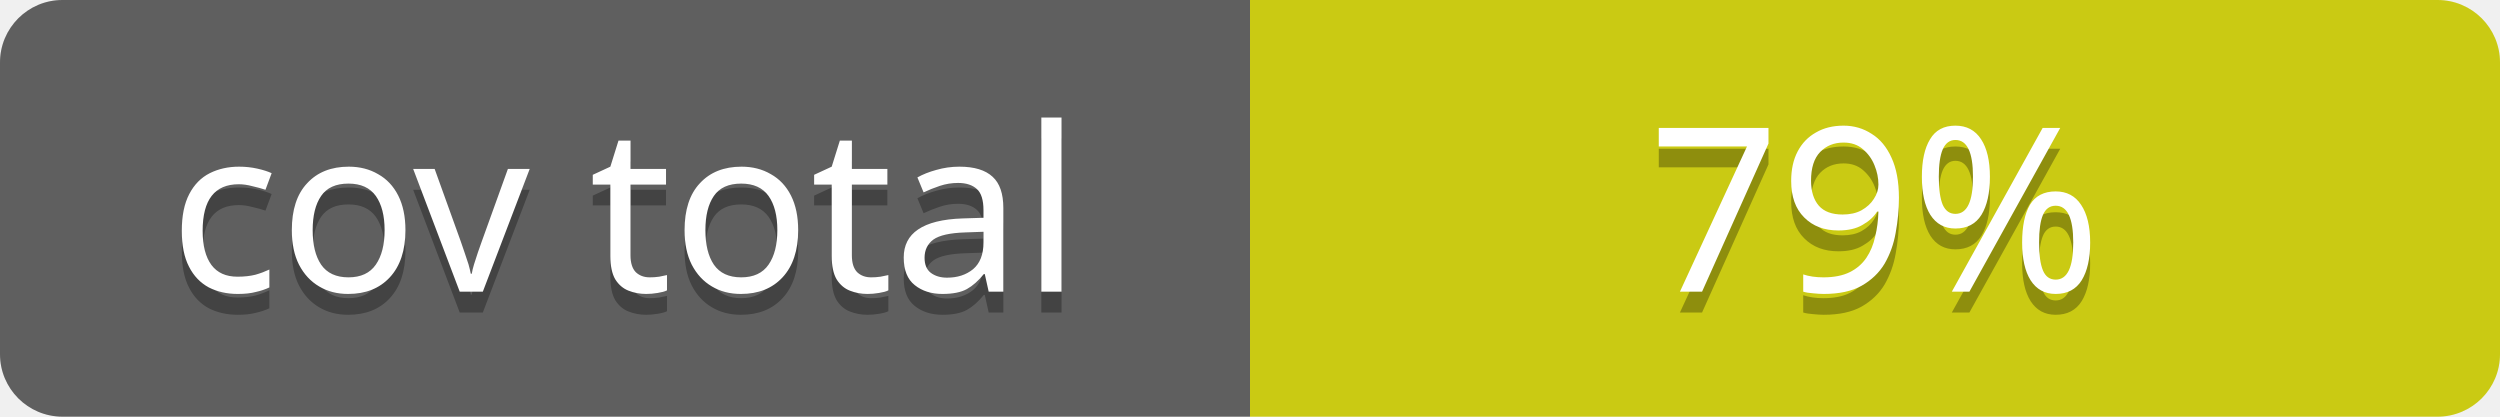
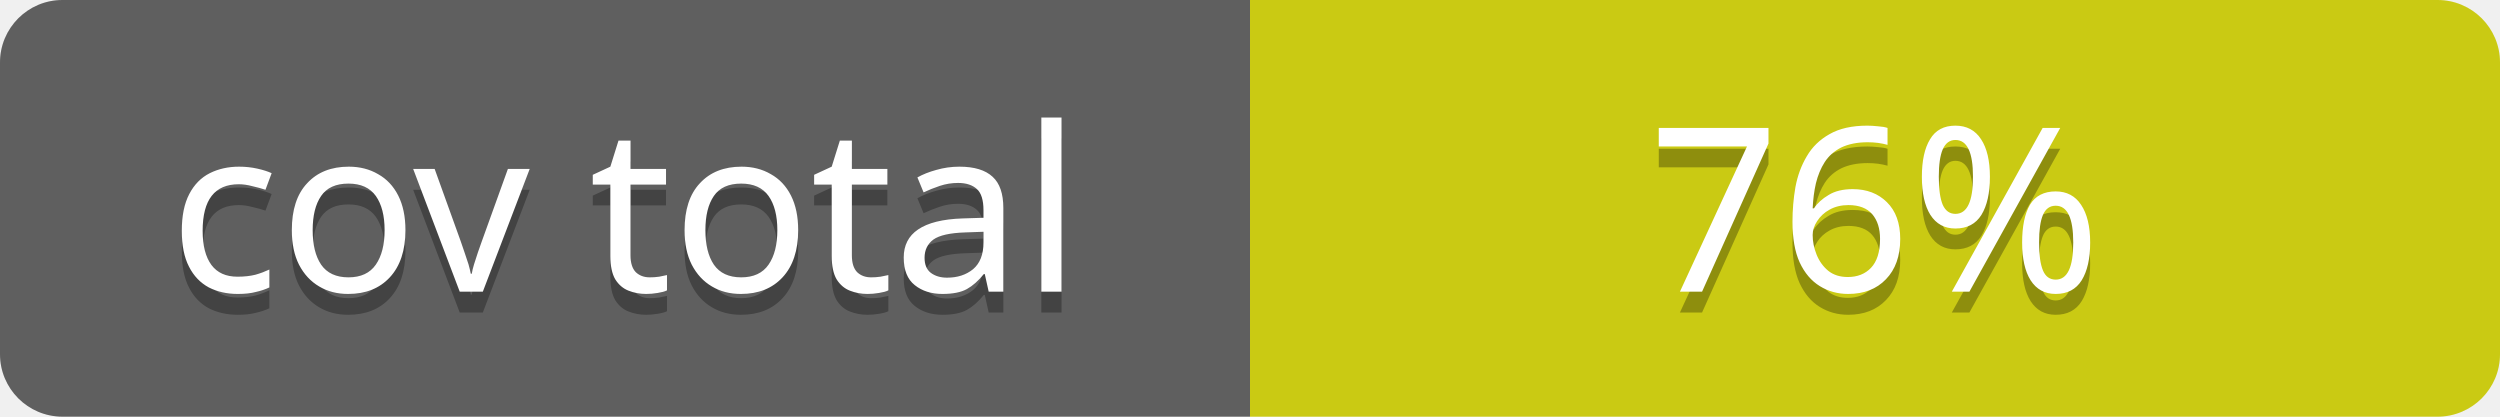
<svg xmlns="http://www.w3.org/2000/svg" contentScriptType="text/ecmascript" contentStyleType="text/css" preserveAspectRatio="xMidYMid meet" version="1.0" height="20" width="120">
  <linearGradient id="smooth" x2="0" y2="120">
    <stop offset="0" stop-color="#bbb" stop-opacity=".1" />
    <stop offset="1" stop-opacity=".1" />
  </linearGradient>
  <clipPath id="round">
    <rect height="20" width="120" rx="3" fill="#fff" />
  </clipPath>
  <g clip-path="url(#round)">
    <rect height="20" width="60" fill="#555" />
    <rect x="60" height="20" width="60" fill="#cccc00" />
    <rect height="20" width="120" fill="url(#smooth)" />
  </g>
  <g fill="#fff" text-anchor="middle" font-family="Verdana,sans-serif" font-size="11">
    <text x="30" y="15" fill="#010101" fill-opacity="0.3">
cov total
</text>
    <text x="30" y="14">
cov total
</text>
  </g>
  <g fill="#fff" text-anchor="middle" font-family="Verdana,sans-serif" font-size="11">
    <text x="90" y="15" fill="#010101" fill-opacity="0.3">
- 79%
+ 76%
</text>
    <text x="90" y="14">
- 79%
+ 76%
</text>
  </g>
</svg>
